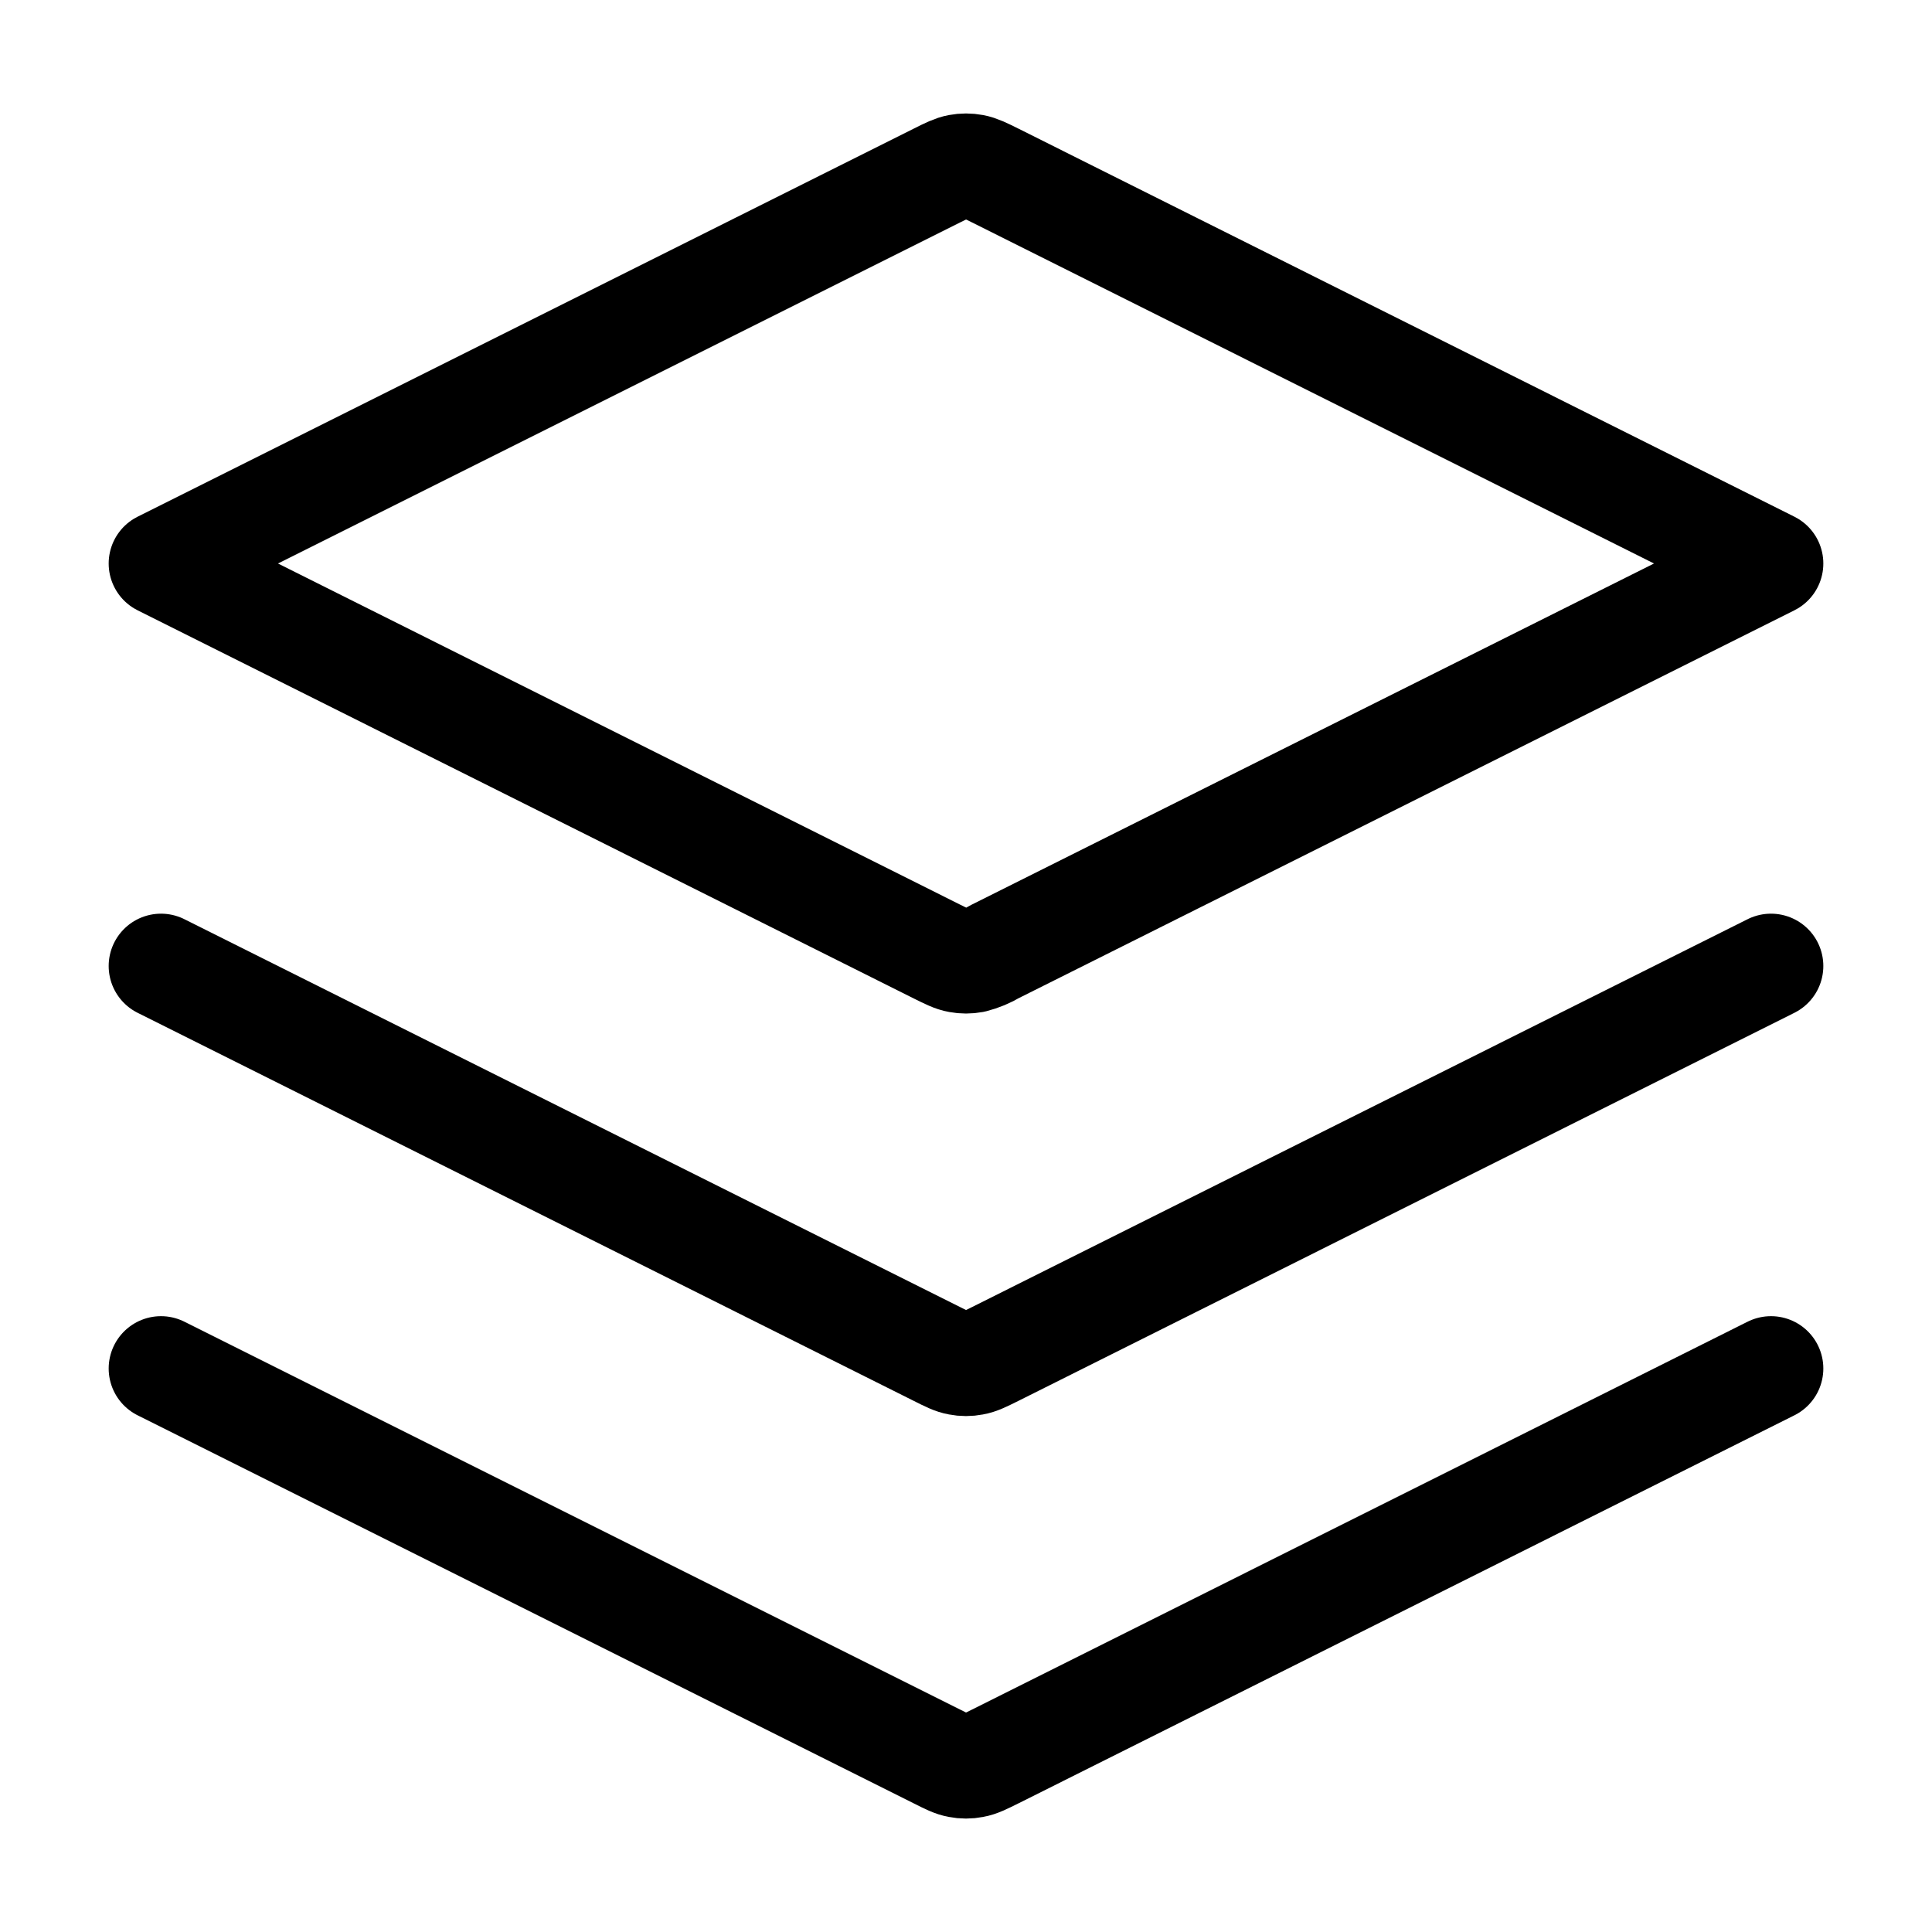
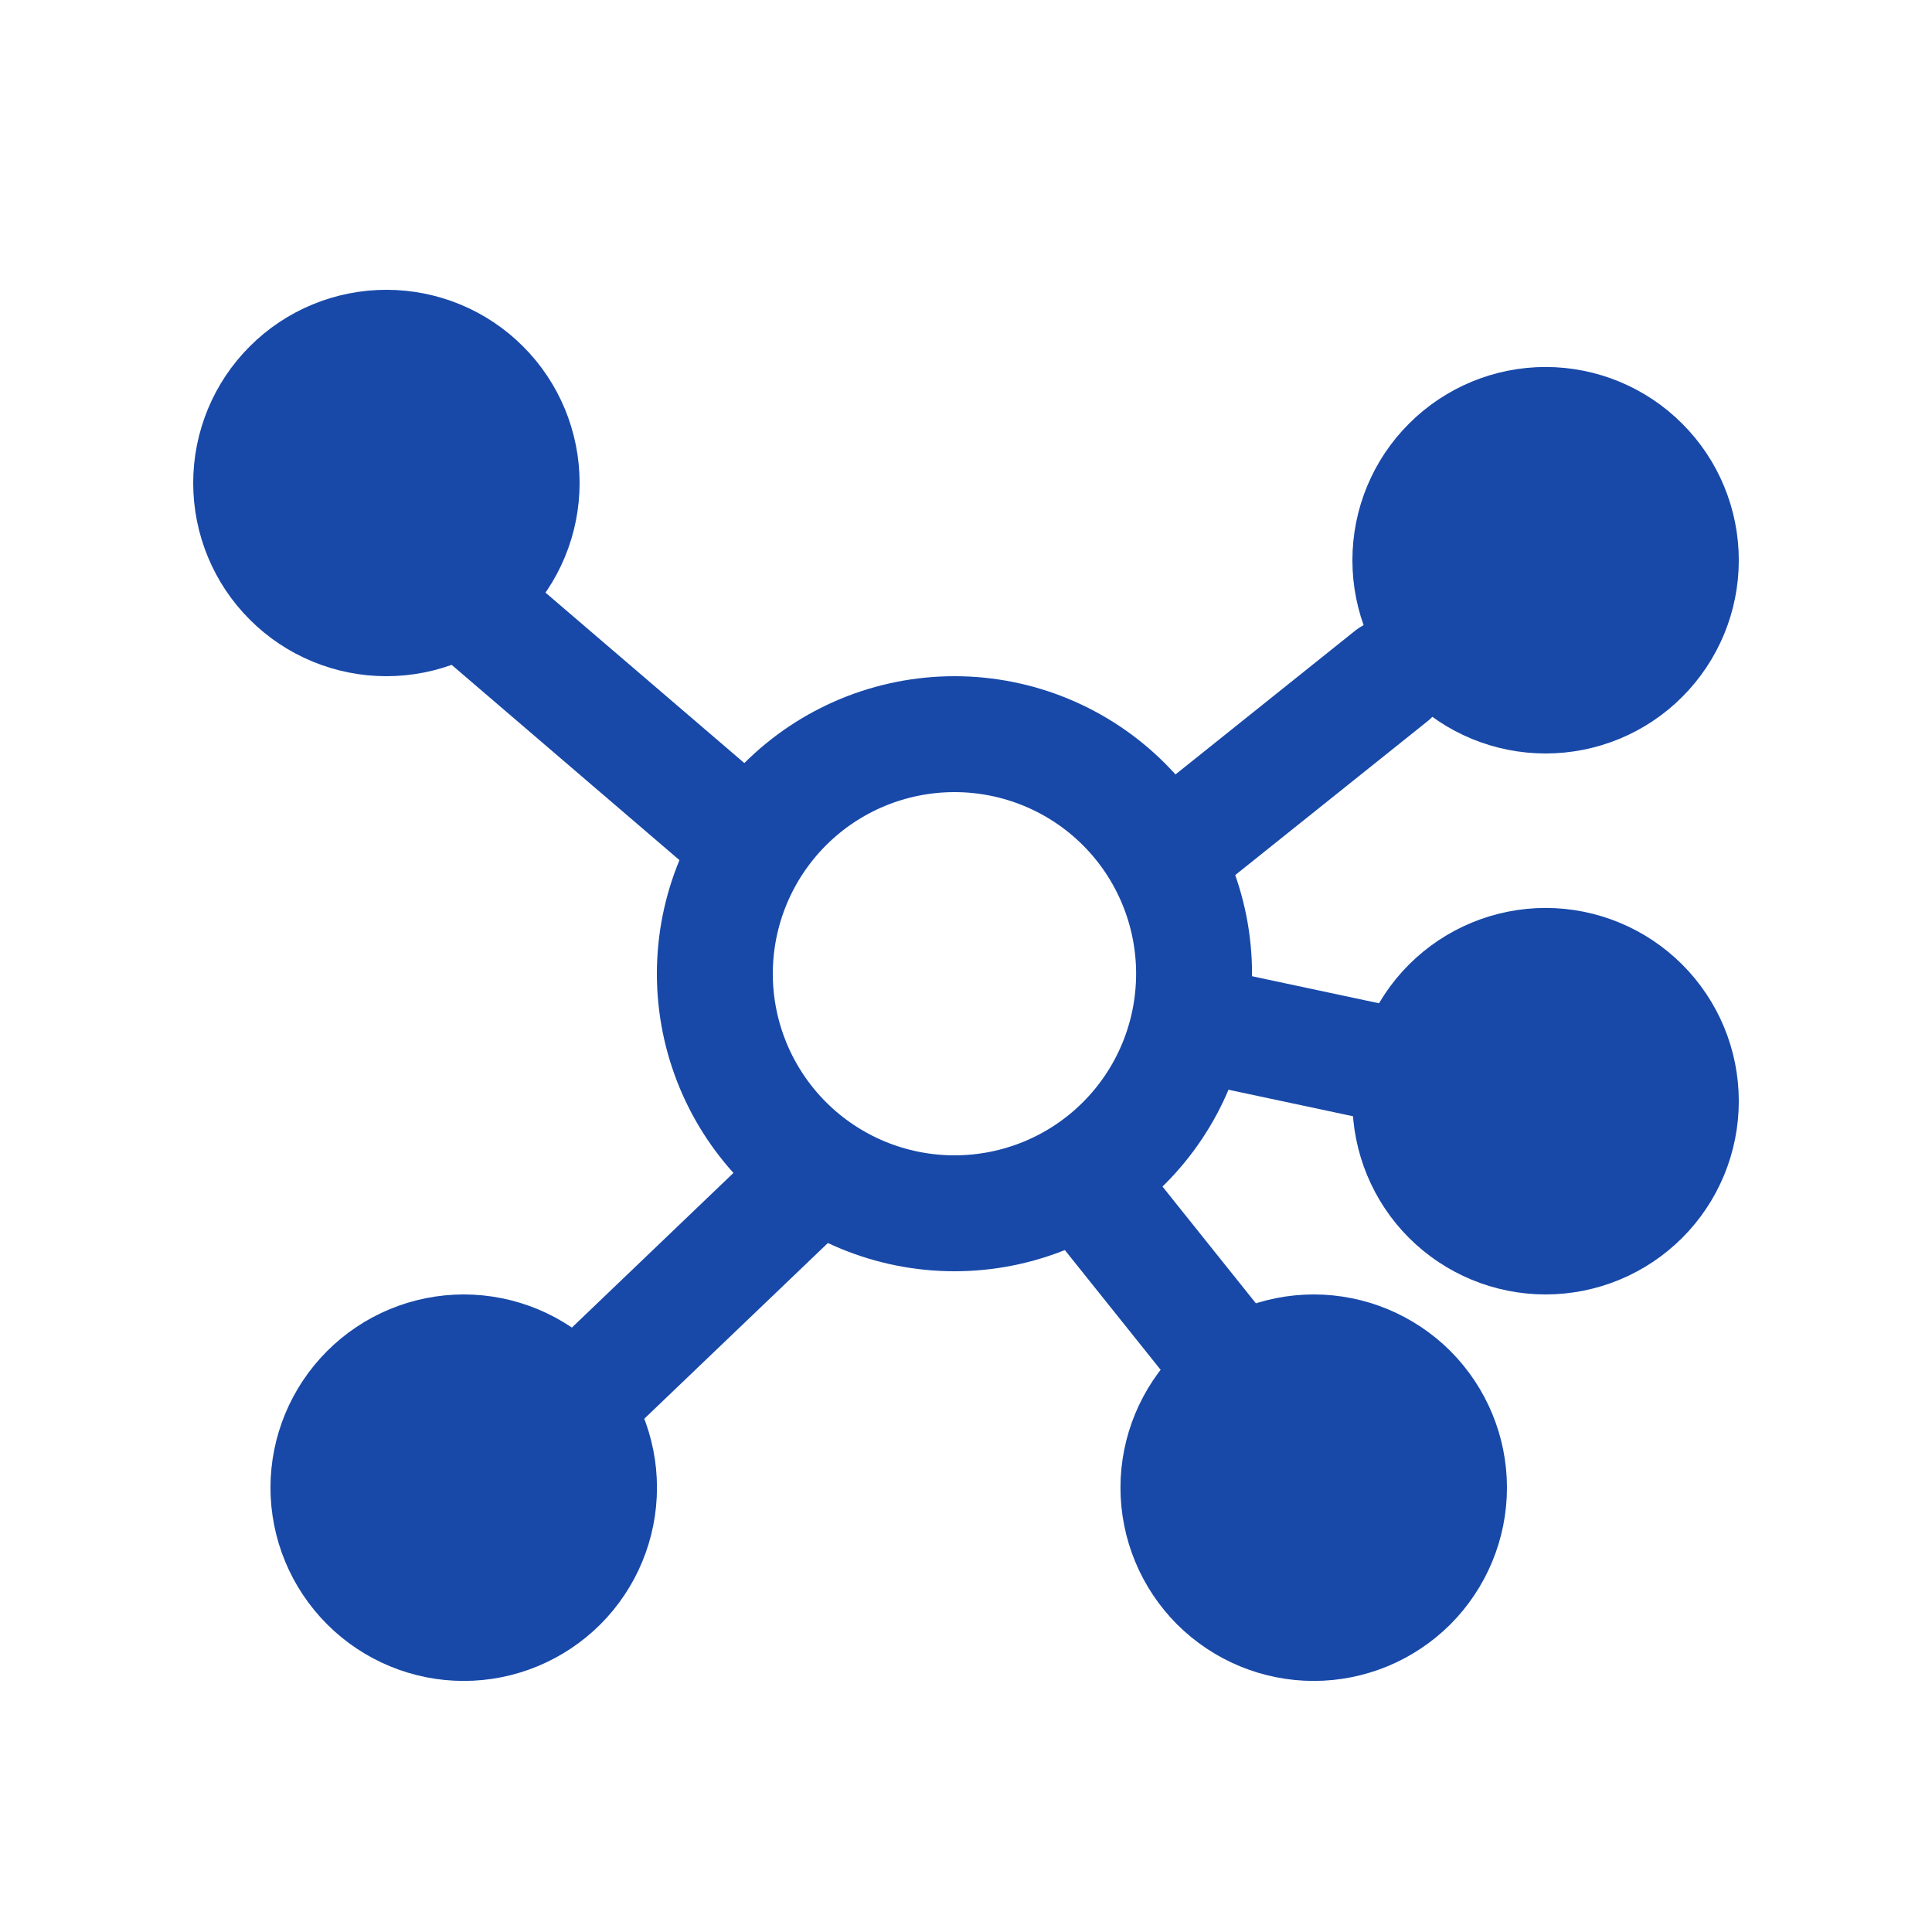
- <svg xmlns="http://www.w3.org/2000/svg" width="20" height="20" viewBox="0 0 24 24" fill="none">
-   <path d="m2 12 9.642 4.821c.131.066.197.099.266.111q.091.018.184 0c.069-.012.135-.045.266-.11L22 12M2 17l9.642 4.821c.131.066.197.099.266.111q.091.018.184 0c.069-.012.135-.045.266-.11L22 17M2 7l9.642-4.821c.131-.066.197-.098.266-.111a.5.5 0 0 1 .184 0c.069.013.135.045.266.11L22 7l-9.642 4.821a1 1 0 0 1-.266.111.5.5 0 0 1-.184 0c-.069-.012-.135-.045-.266-.11z" stroke="currentColor" stroke-width="1.3" stroke-linecap="round" stroke-linejoin="round" />
+ <svg xmlns="http://www.w3.org/2000/svg" width="20" height="20" viewBox="0 0 20 20" fill="none">
+   <path d="M12.361 10.08C12.361 10.738 12.1 11.369 11.635 11.834C11.17 12.299 10.539 12.56 9.881 12.56C9.223 12.56 8.592 12.299 8.127 11.834C7.662 11.369 7.4 10.738 7.4 10.08C7.4 9.422 7.662 8.791 8.127 8.326C8.592 7.861 9.223 7.6 9.881 7.6C10.539 7.6 11.17 7.861 11.635 8.326C12.1 8.791 12.361 9.422 12.361 10.08Z" stroke="#1849A9" stroke-width="1.2" stroke-linecap="round" stroke-linejoin="round" />
+   <path d="M17.4 5.8C17.4 6.171 17.253 6.527 16.99 6.79C16.728 7.053 16.371 7.2 16 7.2C15.629 7.2 15.272 7.053 15.01 6.79C14.747 6.527 14.6 6.171 14.6 5.8C14.6 5.428 14.747 5.072 15.01 4.81C15.272 4.547 15.629 4.399 16 4.399C16.371 4.399 16.728 4.547 16.99 4.81C17.253 5.072 17.4 5.428 17.4 5.8Z" fill="#1849A9" stroke="#1849A9" stroke-width="1.2" stroke-linecap="round" stroke-linejoin="round" />
+   <path d="M5.4 5C5.4 5.371 5.253 5.728 4.99 5.99C4.728 6.253 4.371 6.4 4 6.4C3.629 6.4 3.272 6.253 3.01 5.99C2.747 5.728 2.6 5.371 2.6 5C2.6 4.629 2.747 4.272 3.01 4.01C3.272 3.747 3.629 3.6 4 3.6C4.371 3.6 4.728 3.747 4.99 4.01C5.253 4.272 5.4 4.629 5.4 5Z" fill="#1849A9" stroke="#1849A9" stroke-width="1.2" stroke-linecap="round" stroke-linejoin="round" />
+   <path d="M6.201 15.4C6.201 15.772 6.054 16.128 5.791 16.391C5.528 16.653 5.172 16.801 4.801 16.801C4.429 16.801 4.073 16.653 3.811 16.391C3.548 16.128 3.4 15.772 3.4 15.4C3.4 15.029 3.548 14.673 3.811 14.41C4.073 14.148 4.429 14 4.801 14C5.172 14 5.528 14.148 5.791 14.41C6.054 14.673 6.201 15.029 6.201 15.4Z" fill="#1849A9" stroke="#1849A9" stroke-width="1.2" stroke-linecap="round" stroke-linejoin="round" />
+   <path d="M15 15.4C15 15.772 14.852 16.128 14.59 16.391C14.327 16.653 13.971 16.801 13.6 16.801C13.228 16.801 12.872 16.653 12.609 16.391C12.347 16.128 12.199 15.772 12.199 15.4C12.199 15.029 12.347 14.673 12.609 14.41C12.872 14.148 13.228 14 13.6 14C13.971 14 14.327 14.148 14.59 14.41C14.852 14.673 15 15.029 15 15.4Z" fill="#1849A9" stroke="#1849A9" stroke-width="1.2" stroke-linecap="round" stroke-linejoin="round" />
+   <path d="M17.4 11.399C17.4 11.771 17.253 12.127 16.99 12.39C16.728 12.652 16.371 12.8 16 12.8C15.629 12.8 15.272 12.652 15.01 12.39C14.747 12.127 14.6 11.771 14.6 11.399C14.6 11.028 14.747 10.672 15.01 10.409C15.272 10.147 15.629 9.999 16 9.999C16.371 9.999 16.728 10.147 16.99 10.409C17.253 10.672 17.4 11.028 17.4 11.399Z" fill="#1849A9" stroke="#1849A9" stroke-width="1.2" stroke-linecap="round" stroke-linejoin="round" />
+   <path d="M12.4 8.6L14.4 7" stroke="#1849A9" stroke-width="1.2" stroke-linecap="round" />
+   <path d="M7.601 8.6L4.801 6.2" stroke="#1849A9" stroke-width="1.2" stroke-linecap="round" />
+   <path d="M8.4 12.2L6 14.497" stroke="#1849A9" stroke-width="1.2" stroke-linecap="round" />
+   <path d="M11.199 12.2L12.799 14.2" stroke="#1849A9" stroke-width="1.2" stroke-linecap="round" />
+   <path d="M12.4 10.6L14.279 11" stroke="#1849A9" stroke-width="1.2" stroke-linecap="round" />
</svg>
